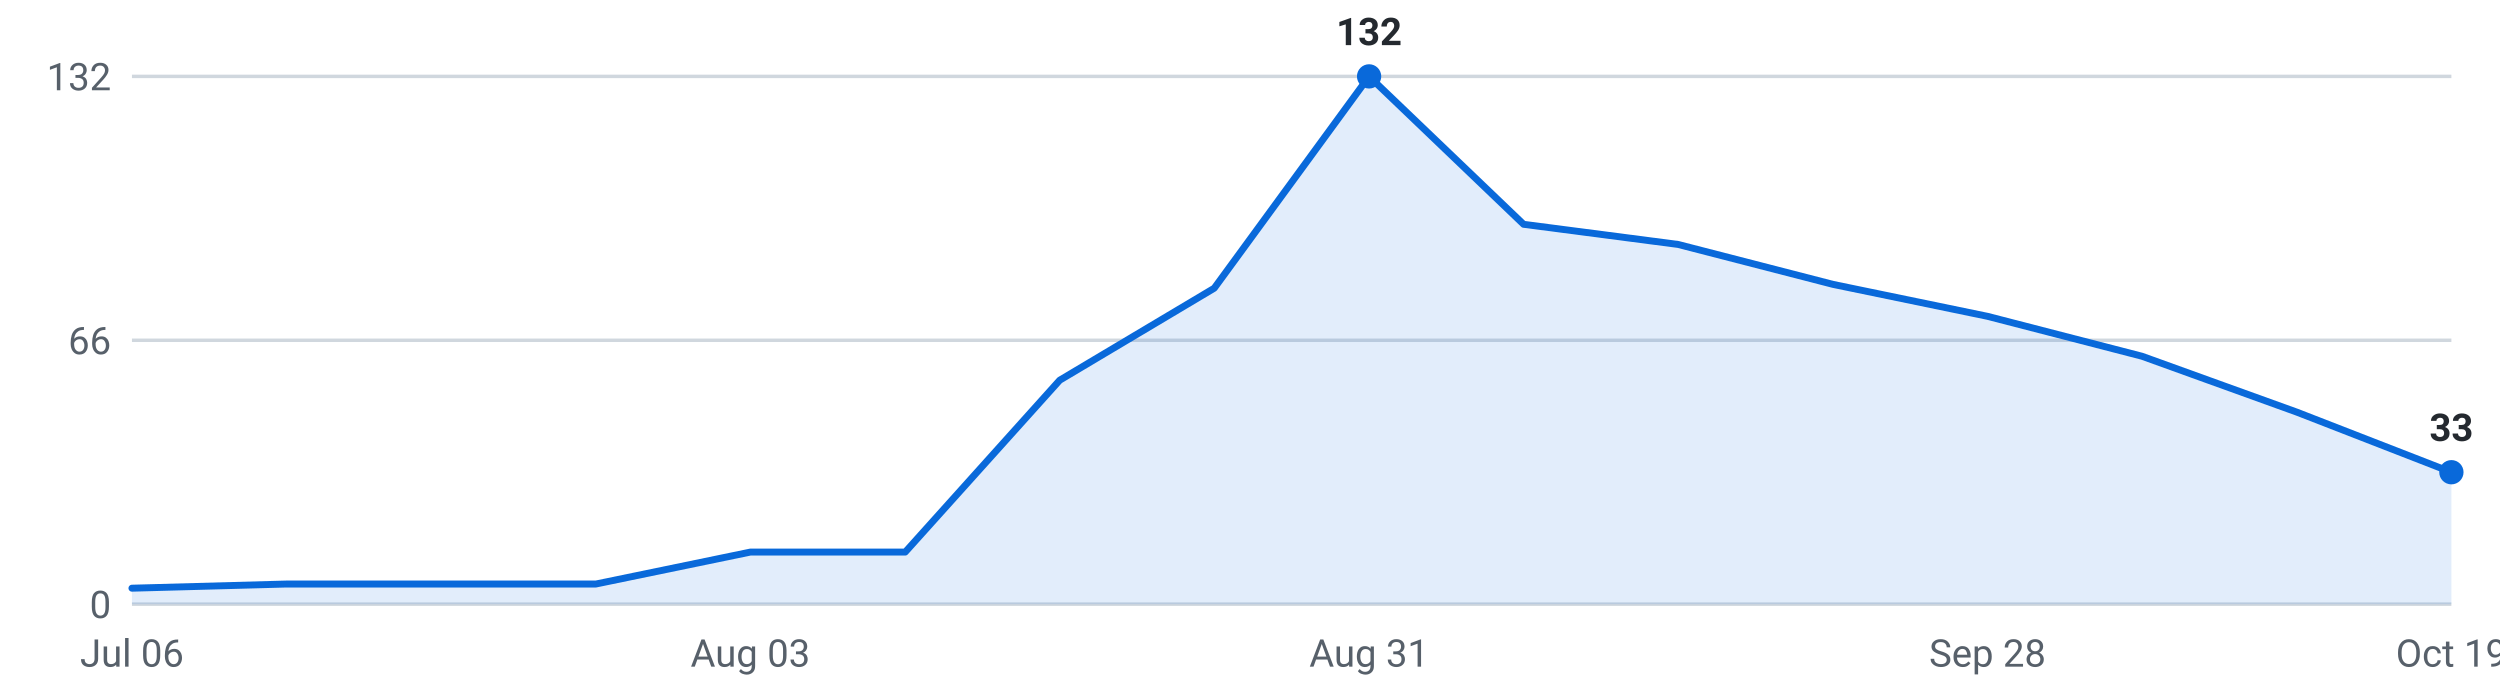
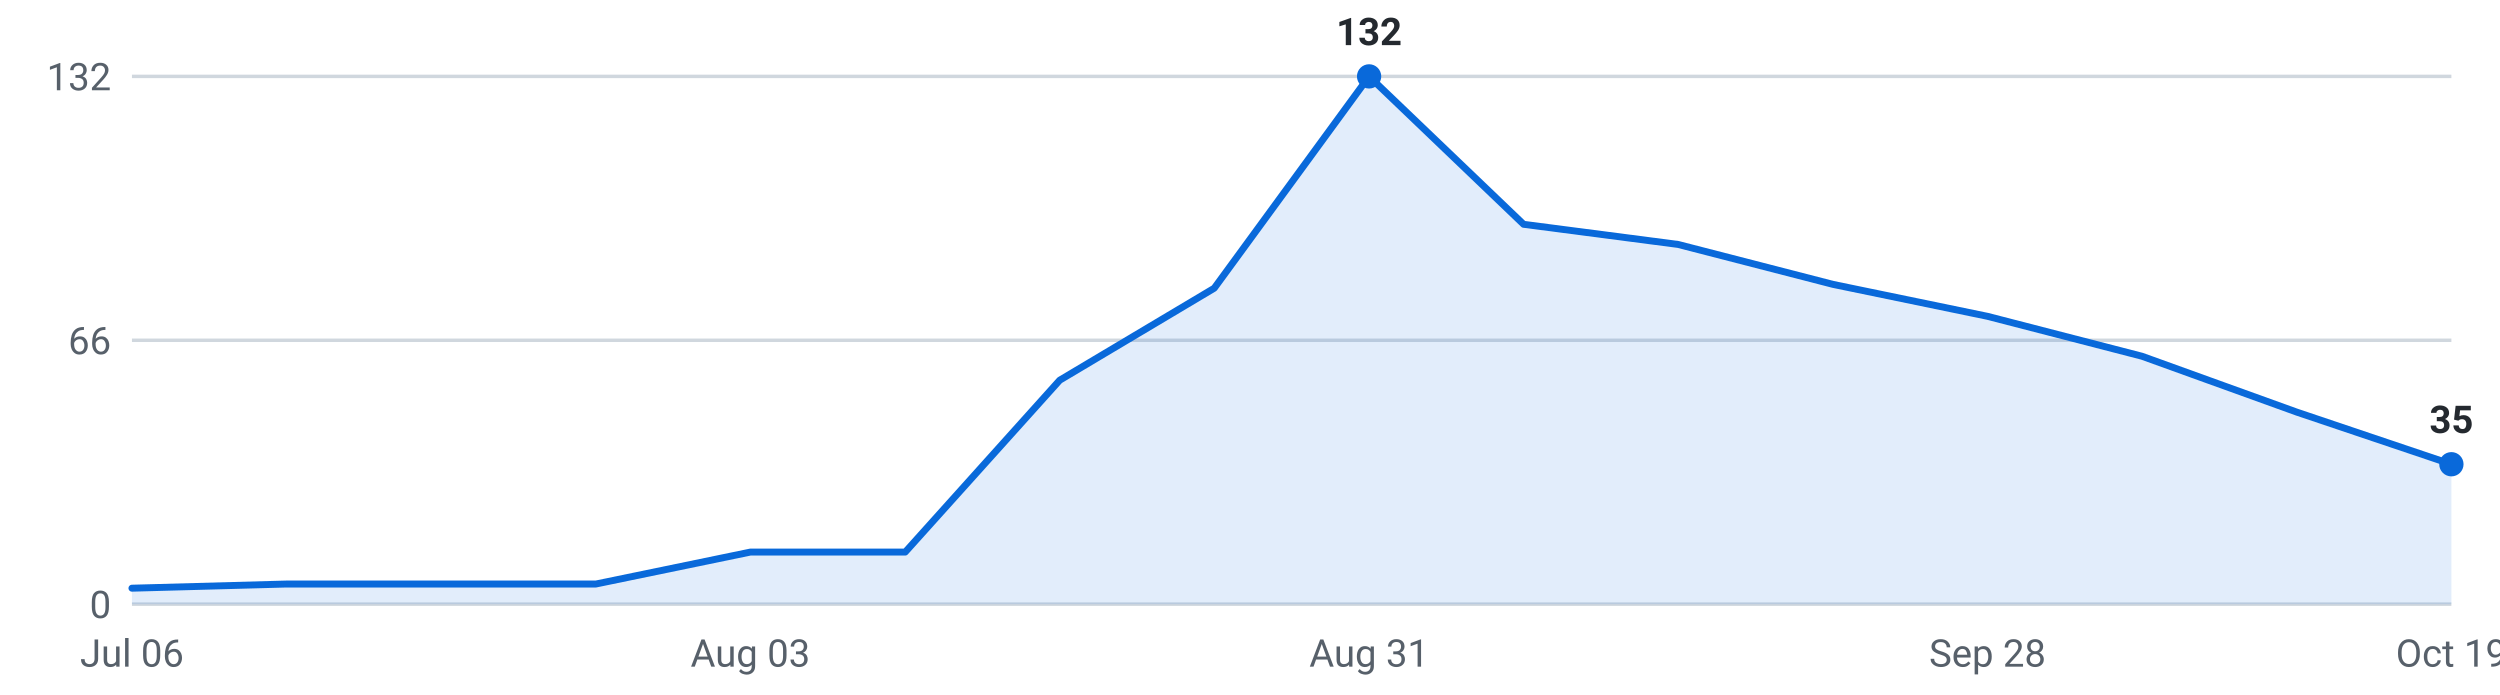
<svg xmlns="http://www.w3.org/2000/svg" viewBox="0 0 720 200" width="720" height="200" role="img" aria-label="Internships posted per week, last 16 weeks">
  <g font-family="-apple-system,Segoe UI,Roboto,sans-serif" font-size="11">
    <line x1="38" y1="174.0" x2="706" y2="174.0" stroke="#d0d7de" stroke-width="1" />
    <text x="32" y="178.0" text-anchor="end" fill="#57606a">0</text>
    <line x1="38" y1="98.0" x2="706" y2="98.0" stroke="#d0d7de" stroke-width="1" />
    <text x="32" y="102.0" text-anchor="end" fill="#57606a">66</text>
    <line x1="38" y1="22.0" x2="706" y2="22.0" stroke="#d0d7de" stroke-width="1" />
    <text x="32" y="26.0" text-anchor="end" fill="#57606a">132</text>
-     <path d="M38.0,174 L38.0,169.4 L82.5,168.2 L127.1,168.2 L171.6,168.2 L216.1,159.0 L260.7,159.0 L305.2,109.5 L349.7,83.0 L394.3,22.0 L438.8,64.6 L483.3,70.4 L527.9,81.9 L572.4,91.1 L616.9,102.6 L661.5,118.7 L706.0,136.0 L706.0,174 Z" fill="#0969da" fill-opacity="0.12" />
-     <polyline points="38.0,169.4 82.5,168.2 127.1,168.2 171.6,168.2 216.1,159.0 260.7,159.0 305.2,109.5 349.7,83.0 394.3,22.0 438.8,64.6 483.3,70.4 527.9,81.9 572.4,91.1 616.9,102.6 661.5,118.7 706.0,136.0" fill="none" stroke="#0969da" stroke-width="2" stroke-linejoin="round" stroke-linecap="round" />
+     <path d="M38.0,174 L38.0,169.4 L82.5,168.2 L127.1,168.2 L171.6,168.2 L216.1,159.0 L260.7,159.0 L305.2,109.5 L349.7,83.0 L394.3,22.0 L438.8,64.6 L483.3,70.4 L527.9,81.9 L572.4,91.1 L616.9,102.6 L661.5,118.7 L706.0,133.7 L706.0,174 Z" fill="#0969da" fill-opacity="0.12" />
+     <polyline points="38.0,169.4 82.5,168.2 127.1,168.2 171.6,168.2 216.1,159.0 260.7,159.0 305.2,109.5 349.7,83.0 394.3,22.0 438.8,64.6 483.3,70.4 527.9,81.9 572.4,91.1 616.9,102.6 661.5,118.7 706.0,133.7" fill="none" stroke="#0969da" stroke-width="2" stroke-linejoin="round" stroke-linecap="round" />
    <circle cx="394.3" cy="22.0" r="3.5" fill="#0969da" />
    <text x="394.3" y="13.0" text-anchor="middle" fill="#24292f" font-weight="600">132</text>
-     <circle cx="706.0" cy="136.0" r="3.5" fill="#0969da" />
-     <text x="706.0" y="127.0" text-anchor="middle" fill="#24292f" font-weight="600">33</text>
+     <circle cx="706.0" cy="133.7" r="3.5" fill="#0969da" />
+     <text x="706.0" y="124.7" text-anchor="middle" fill="#24292f" font-weight="600">35</text>
    <text x="38.0" y="192" text-anchor="middle" fill="#57606a">Jul 06</text>
    <text x="216.1" y="192" text-anchor="middle" fill="#57606a">Aug 03</text>
    <text x="394.3" y="192" text-anchor="middle" fill="#57606a">Aug 31</text>
    <text x="572.4" y="192" text-anchor="middle" fill="#57606a">Sep 28</text>
    <text x="706.0" y="192" text-anchor="middle" fill="#57606a">Oct 19</text>
  </g>
</svg>
